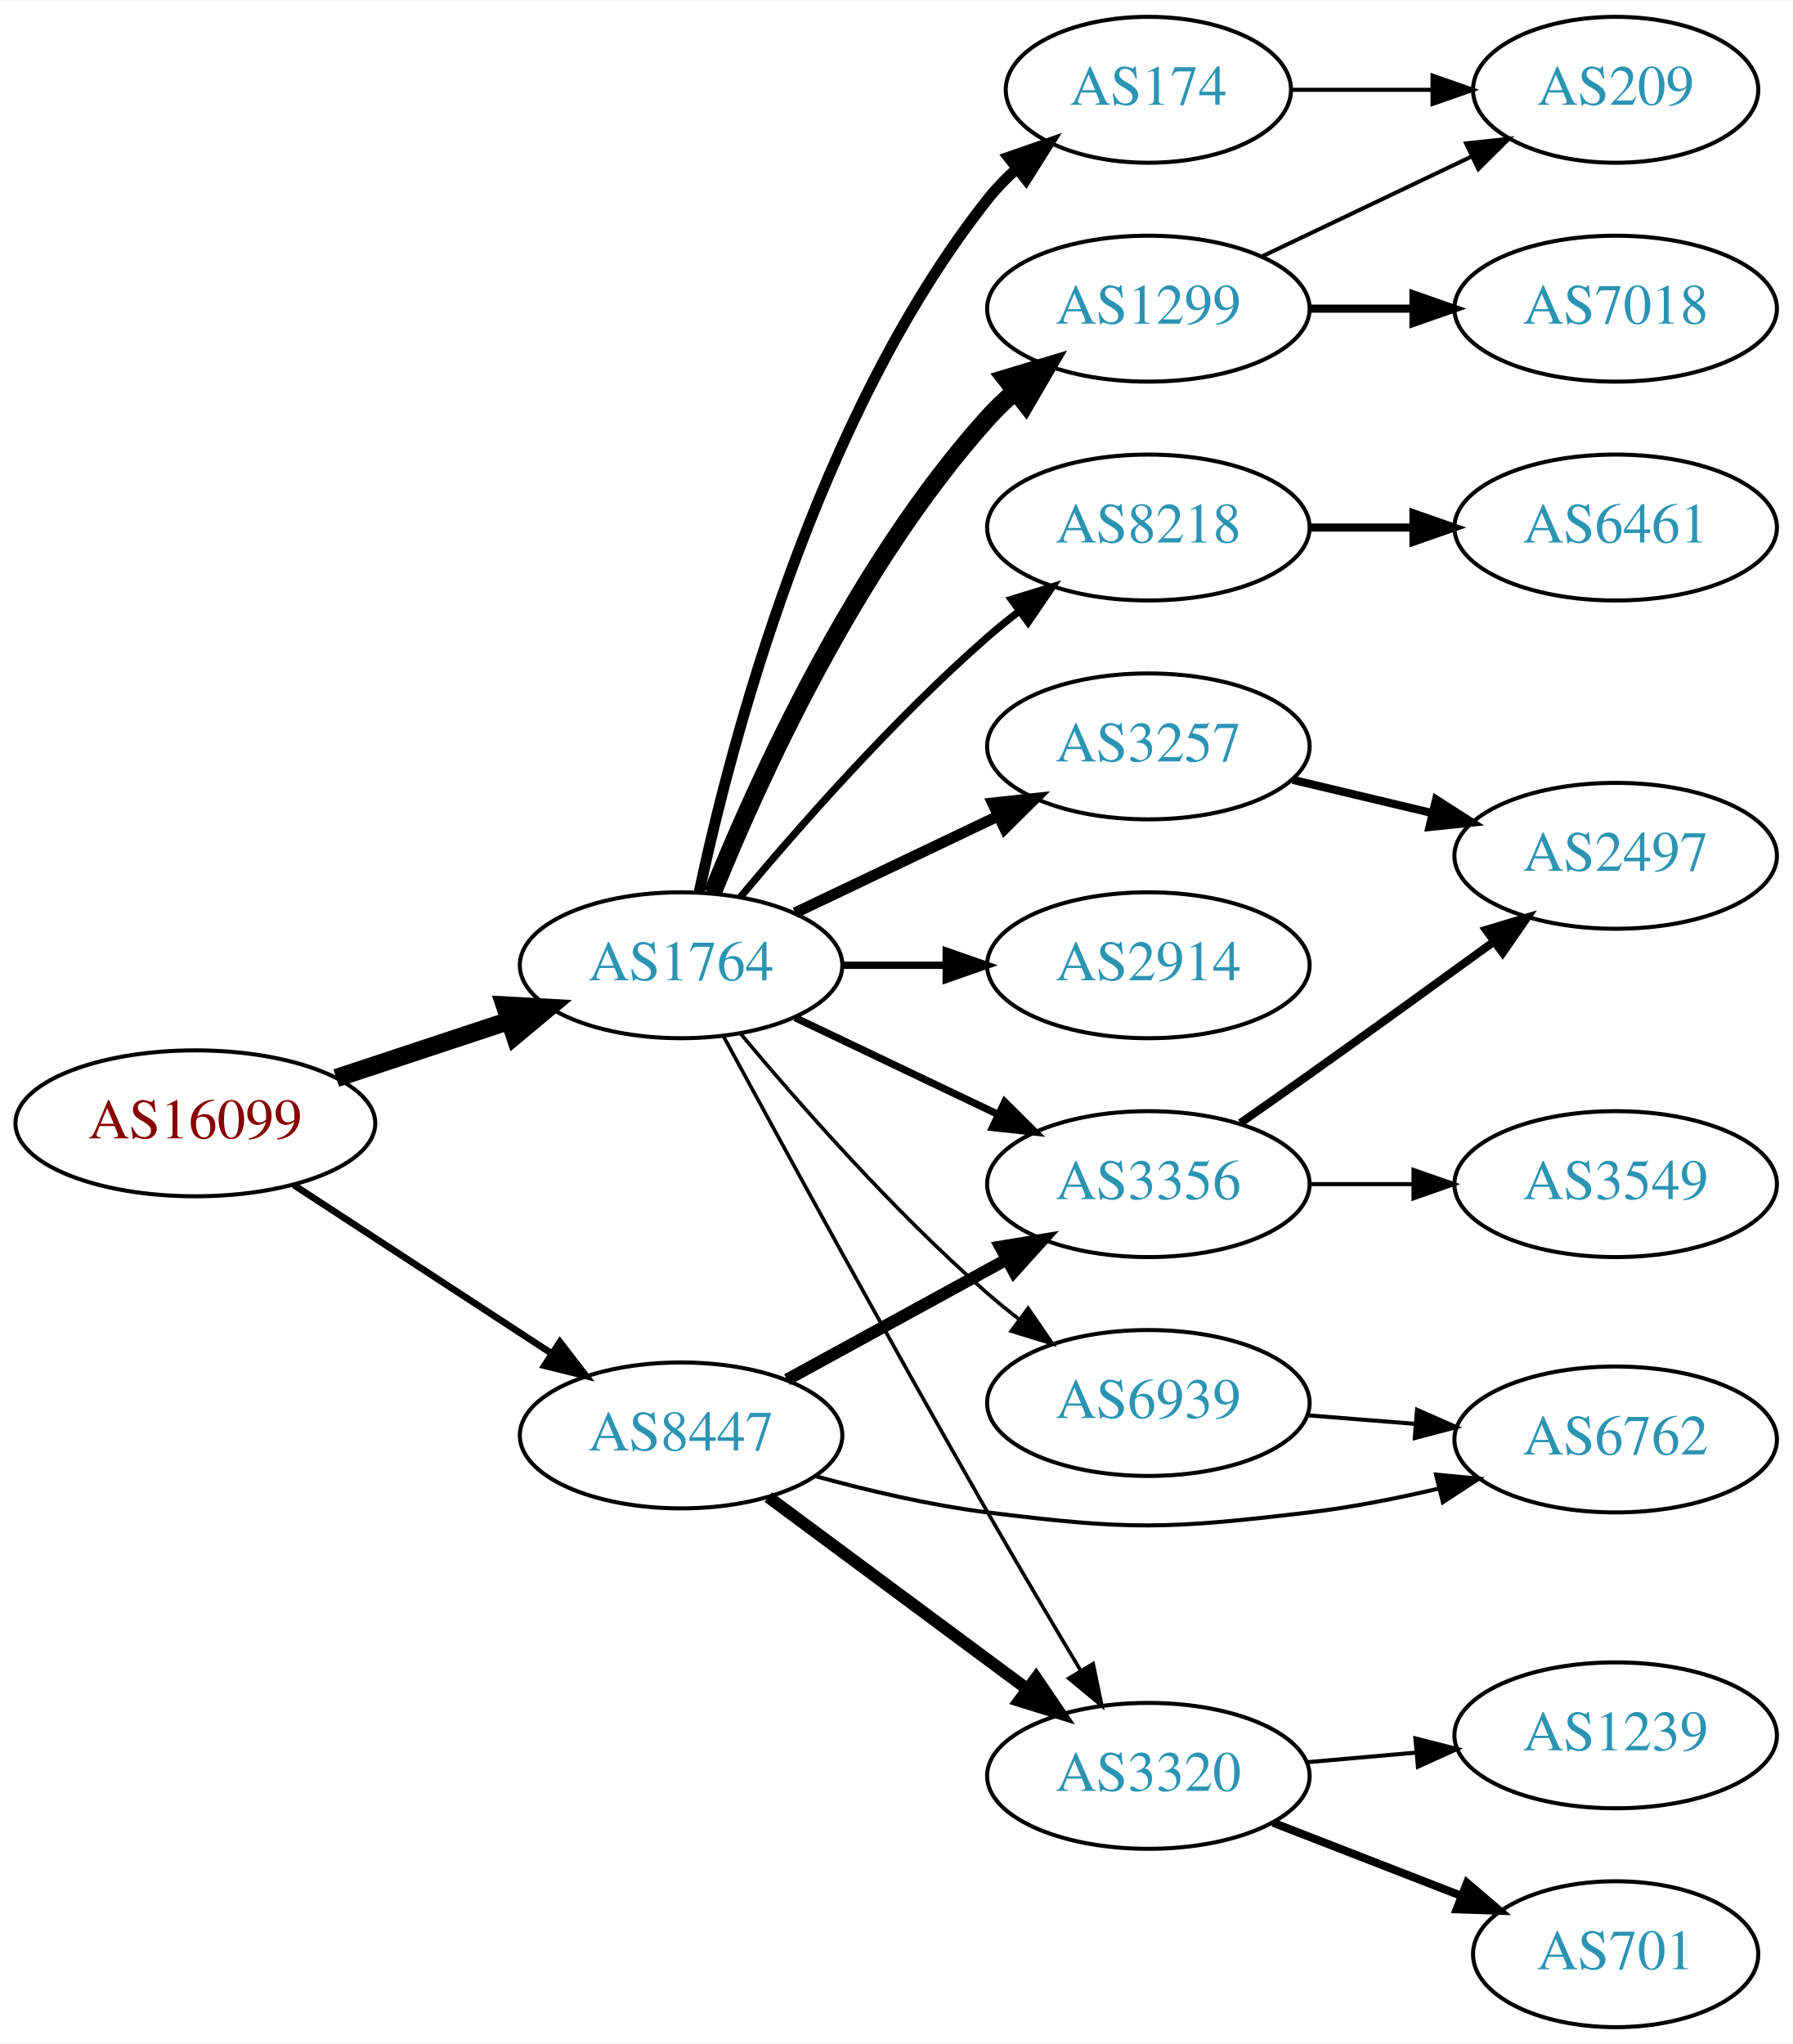
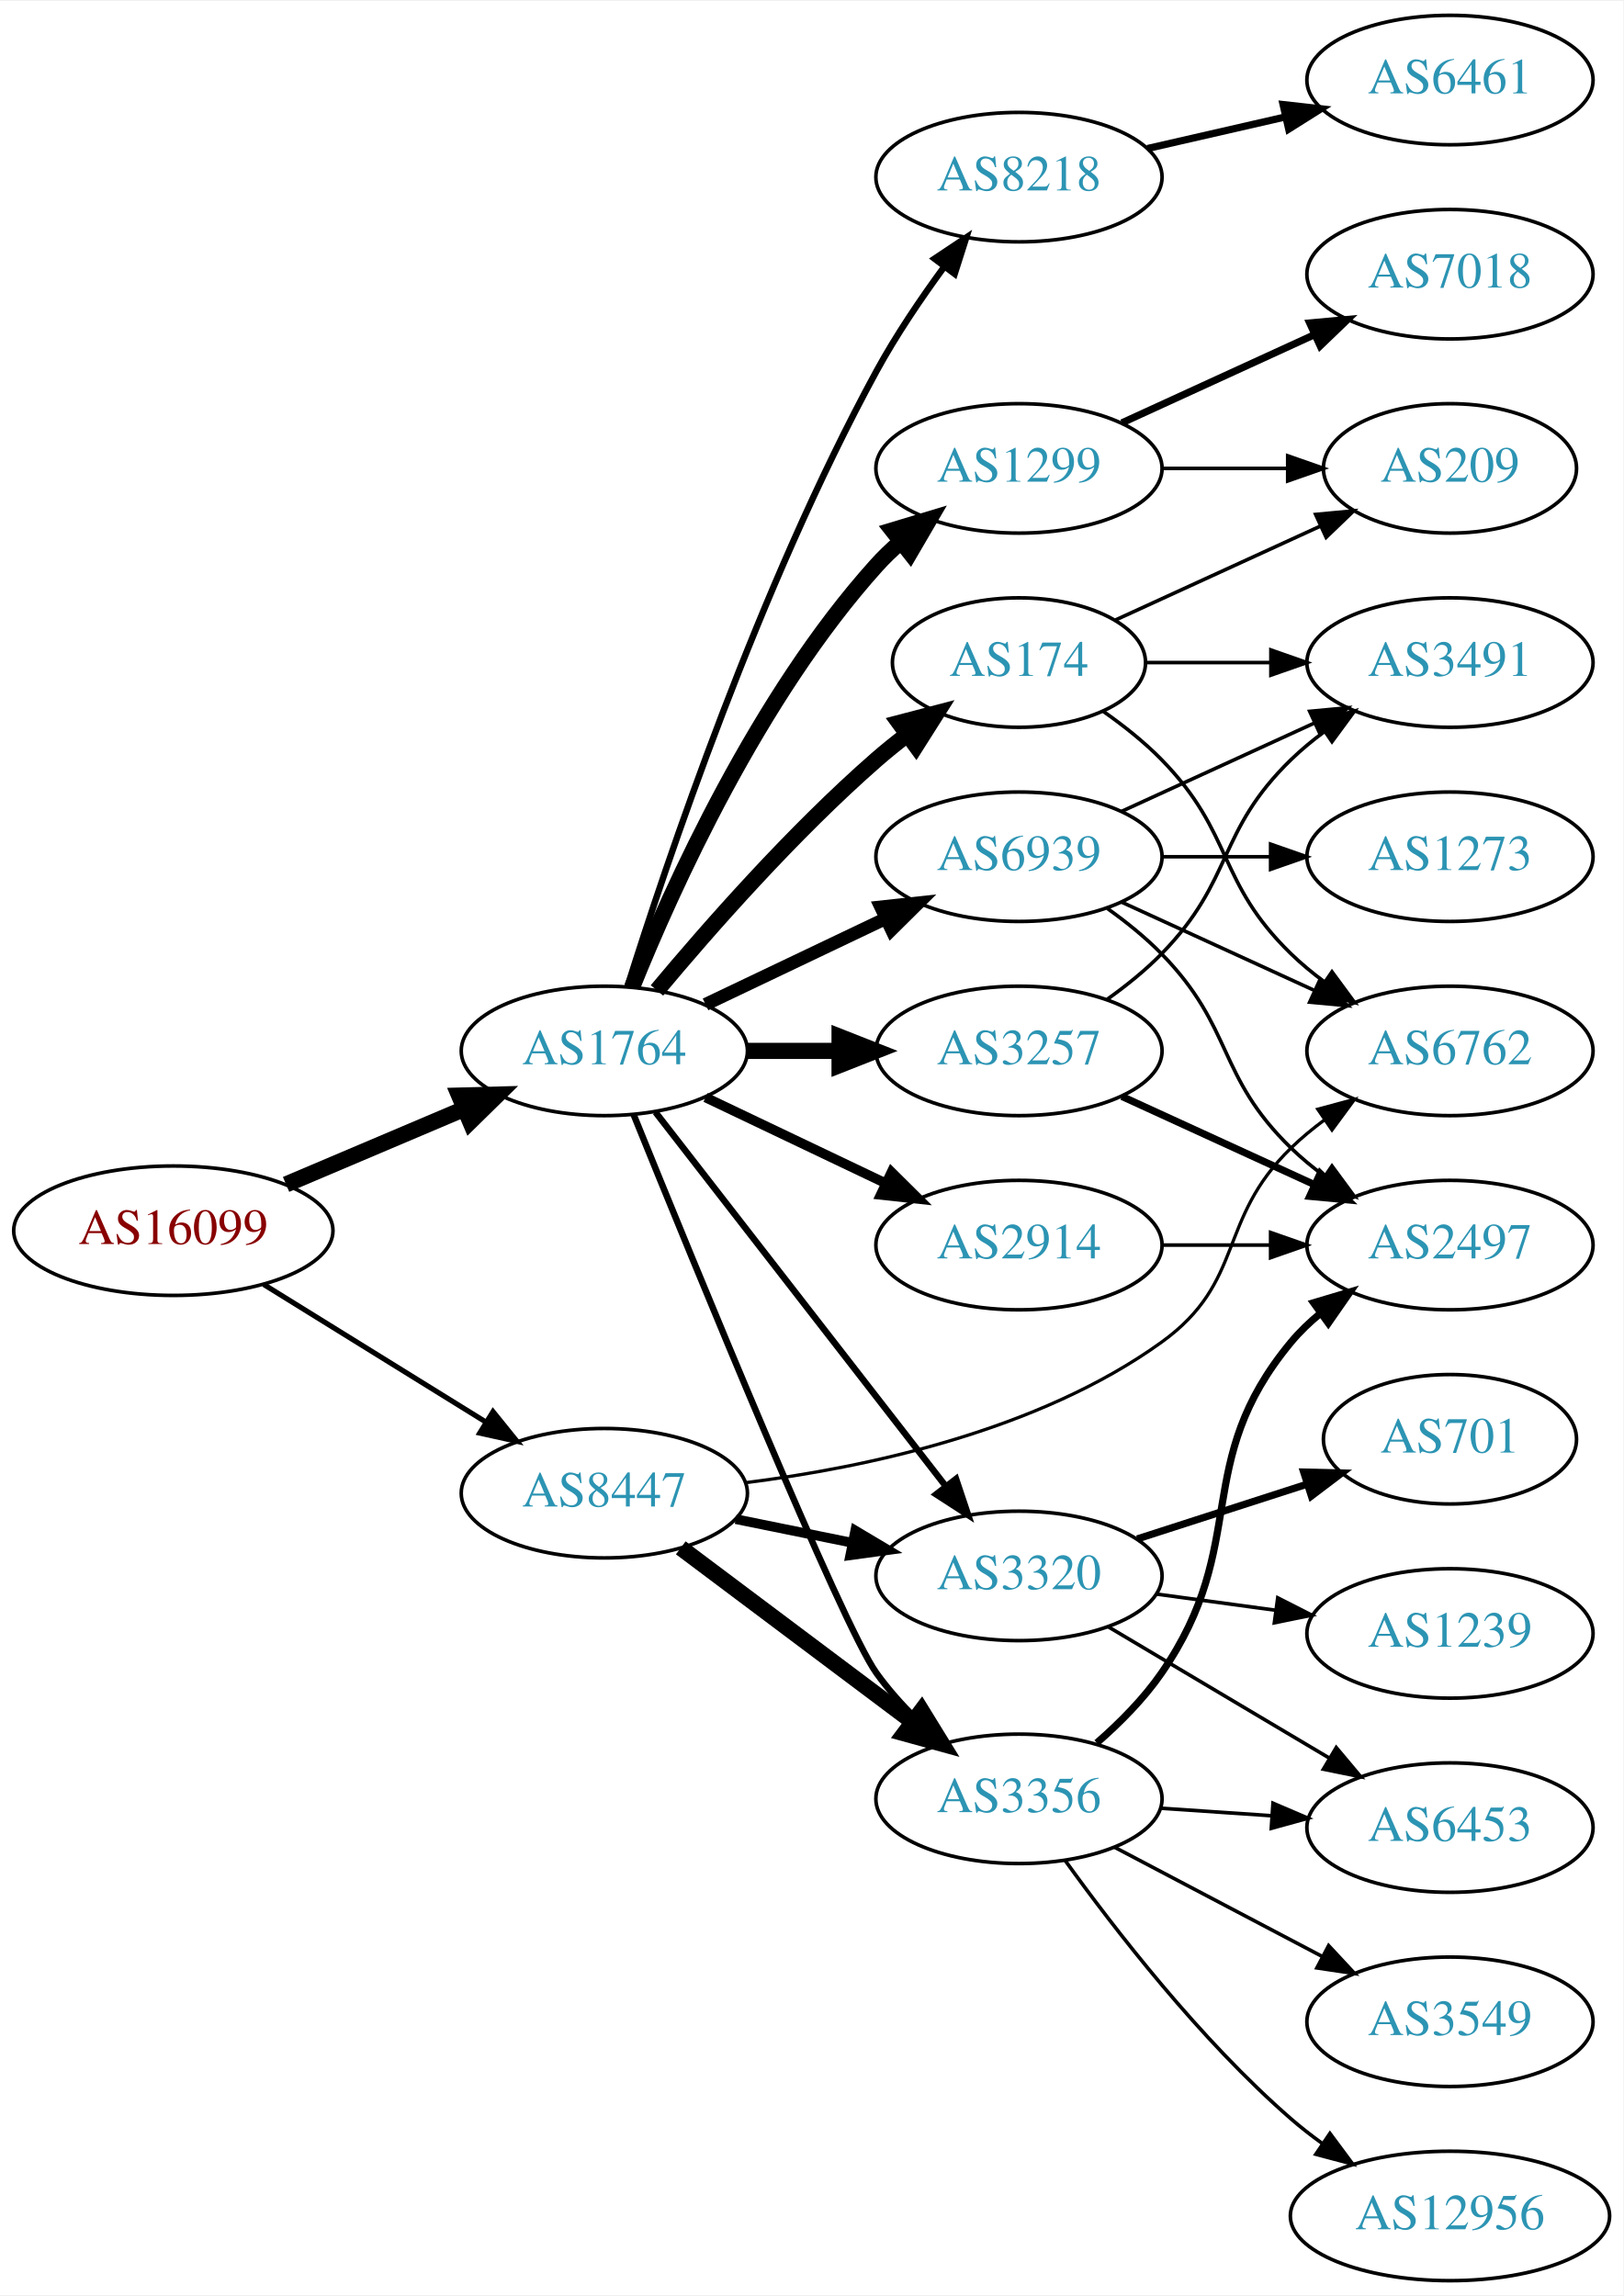
- <svg xmlns="http://www.w3.org/2000/svg" xmlns:xlink="http://www.w3.org/1999/xlink" width="442pt" height="504pt" viewBox="0.00 0.00 442.27 504.00">
-   <g id="graph0" class="graph" transform="scale(1 1) rotate(0) translate(4 500)">
-     <polygon fill="white" stroke="none" points="-4,4 -4,-500 438.271,-500 438.271,4 -4,4" />
+ <svg xmlns="http://www.w3.org/2000/svg" xmlns:xlink="http://www.w3.org/1999/xlink" width="451pt" height="638pt" viewBox="0.00 0.00 451.37 638.00">
+   <g id="graph0" class="graph" transform="scale(1 1) rotate(0) translate(4 634)">
+     <polygon fill="white" stroke="none" points="-4,4 -4,-634 447.37,-634 447.37,4 -4,4" />
    <g id="node1" class="node">
      <g id="a_node1">
        <a xlink:href="/asn/16099" xlink:title="AS16099 ~ SOZVERS-NET [AT]">
-           <ellipse fill="#ffffff" stroke="black" cx="44.196" cy="-223" rx="44.393" ry="18" />
-           <text text-anchor="middle" x="44.196" y="-219.3" font-family="Times,serif" font-size="14.00" fill="#880000">AS16099</text>
+           <ellipse fill="#ffffff" stroke="black" cx="44.196" cy="-292" rx="44.393" ry="18" />
+           <text text-anchor="middle" x="44.196" y="-288.3" font-family="Times,serif" font-size="14.00" fill="#880000">AS16099</text>
        </a>
      </g>
    </g>
    <g id="node2" class="node">
      <g id="a_node2">
        <a xlink:href="/asn/1764" xlink:title="AS1764 ~ NEXTLAYER-AS [AT]">
-           <ellipse fill="#ffffff" stroke="black" cx="164.039" cy="-262" rx="39.794" ry="18" />
-           <text text-anchor="middle" x="164.039" y="-258.3" font-family="Times,serif" font-size="14.00" fill="#2c94b3">AS1764</text>
+           <ellipse fill="#ffffff" stroke="black" cx="164.039" cy="-342" rx="39.794" ry="18" />
+           <text text-anchor="middle" x="164.039" y="-338.3" font-family="Times,serif" font-size="14.00" fill="#2c94b3">AS1764</text>
        </a>
      </g>
    </g>
    <g id="edge1" class="edge">
-       <path fill="none" stroke="black" stroke-width="4.5" d="M78.965,-234.176C92.209,-238.559 107.541,-243.633 121.456,-248.238" />
-       <polygon fill="black" stroke="black" stroke-width="4.5" points="120.557,-252.088 131.288,-251.492 123.032,-244.612 120.557,-252.088" />
+       <path fill="none" stroke="black" stroke-width="4.5" d="M75.543,-304.876C90.566,-311.25 108.857,-319.011 124.824,-325.786" />
+       <polygon fill="black" stroke="black" stroke-width="4.5" points="123.672,-329.574 134.416,-329.856 126.748,-322.325 123.672,-329.574" />
    </g>
    <g id="node3" class="node">
      <g id="a_node3">
        <a xlink:href="/asn/8447" xlink:title="AS8447 ~ A1 Telekom Austria AG [AT]">
-           <ellipse fill="#ffffff" stroke="black" cx="164.039" cy="-146" rx="39.794" ry="18" />
-           <text text-anchor="middle" x="164.039" y="-142.3" font-family="Times,serif" font-size="14.00" fill="#2c94b3">AS8447</text>
+           <ellipse fill="#ffffff" stroke="black" cx="164.039" cy="-219" rx="39.794" ry="18" />
+           <text text-anchor="middle" x="164.039" y="-215.3" font-family="Times,serif" font-size="14.00" fill="#2c94b3">AS8447</text>
        </a>
      </g>
    </g>
    <g id="edge2" class="edge">
-       <path fill="none" stroke="black" stroke-width="1.658" d="M68.478,-207.787C86.708,-195.876 112.229,-179.2 132.163,-166.174" />
-       <polygon fill="black" stroke="black" stroke-width="1.658" points="134.148,-169.059 140.605,-160.659 130.319,-163.199 134.148,-169.059" />
+       <path fill="none" stroke="black" stroke-width="1.446" d="M69.328,-277.051C87.196,-265.982 111.715,-250.794 131.191,-238.729" />
+       <polygon fill="black" stroke="black" stroke-width="1.446" points="133.085,-241.673 139.742,-233.431 129.398,-235.722 133.085,-241.673" />
    </g>
    <g id="node4" class="node">
      <g id="a_node4">
-         <a xlink:href="/asn/8218" xlink:title="AS8218 ~ legacy Neotelecoms [FR]">
-           <ellipse fill="#ffffff" stroke="black" cx="279.332" cy="-370" rx="39.794" ry="18" />
-           <text text-anchor="middle" x="279.332" y="-366.3" font-family="Times,serif" font-size="14.00" fill="#2c94b3">AS8218</text>
+         <a xlink:href="/asn/174" xlink:title="AS174 ~ Cogent Communications [US]">
+           <ellipse fill="#ffffff" stroke="black" cx="279.332" cy="-450" rx="35.194" ry="18" />
+           <text text-anchor="middle" x="279.332" y="-446.3" font-family="Times,serif" font-size="14.00" fill="#2c94b3">AS174</text>
        </a>
      </g>
    </g>
    <g id="edge3" class="edge">
-       <path fill="none" stroke="black" stroke-width="1.8" d="M178.669,-278.817C192.951,-295.929 216.498,-322.745 239.685,-343 242.151,-345.154 244.789,-347.294 247.487,-349.372" />
-       <polygon fill="black" stroke="black" stroke-width="1.8" points="245.512,-352.264 255.641,-355.37 249.66,-346.625 245.512,-352.264" />
+       <path fill="none" stroke="black" stroke-width="4.5" d="M178.669,-358.817C192.951,-375.929 216.498,-402.745 239.685,-423 242.355,-425.332 245.228,-427.648 248.158,-429.886" />
+       <polygon fill="black" stroke="black" stroke-width="4.5" points="246.051,-433.223 256.449,-435.939 250.694,-426.862 246.051,-433.223" />
    </g>
    <g id="node5" class="node">
      <g id="a_node5">
-         <a xlink:href="/asn/1299" xlink:title="AS1299 ~ Telia Carrier [EU]">
-           <ellipse fill="#ffffff" stroke="black" cx="279.332" cy="-424" rx="39.794" ry="18" />
-           <text text-anchor="middle" x="279.332" y="-420.3" font-family="Times,serif" font-size="14.00" fill="#2c94b3">AS1299</text>
+         <a xlink:href="/asn/3257" xlink:title="AS3257 ~ GTT [DE]">
+           <ellipse fill="#ffffff" stroke="black" cx="279.332" cy="-342" rx="39.794" ry="18" />
+           <text text-anchor="middle" x="279.332" y="-338.3" font-family="Times,serif" font-size="14.00" fill="#2c94b3">AS3257</text>
        </a>
      </g>
    </g>
    <g id="edge4" class="edge">
-       <path fill="none" stroke="black" stroke-width="4.5" d="M171.786,-279.787C182.837,-307.243 206.891,-360.578 239.685,-397 241.688,-399.224 243.906,-401.363 246.239,-403.397" />
-       <polygon fill="black" stroke="black" stroke-width="4.5" points="244.166,-406.777 254.458,-409.873 249.04,-400.591 244.166,-406.777" />
+       <path fill="none" stroke="black" stroke-width="4.5" d="M203.711,-342C211.914,-342 220.678,-342 229.21,-342" />
+       <polygon fill="black" stroke="black" stroke-width="4.5" points="229.449,-345.938 239.449,-342 229.449,-338.063 229.449,-345.938" />
    </g>
    <g id="node6" class="node">
      <g id="a_node6">
-         <a xlink:href="/asn/174" xlink:title="AS174 ~ Cogent Communications [US]">
-           <ellipse fill="#ffffff" stroke="black" cx="279.332" cy="-478" rx="35.194" ry="18" />
-           <text text-anchor="middle" x="279.332" y="-474.3" font-family="Times,serif" font-size="14.00" fill="#2c94b3">AS174</text>
+         <a xlink:href="/asn/2914" xlink:title="AS2914 ~ NTT America, Inc. [US]">
+           <ellipse fill="#ffffff" stroke="black" cx="279.332" cy="-288" rx="39.794" ry="18" />
+           <text text-anchor="middle" x="279.332" y="-284.3" font-family="Times,serif" font-size="14.00" fill="#2c94b3">AS2914</text>
        </a>
      </g>
    </g>
    <g id="edge5" class="edge">
-       <path fill="none" stroke="black" stroke-width="2.7" d="M168.529,-280.16C176.16,-316.03 197.152,-397.155 239.685,-451 241.765,-453.633 244.17,-456.116 246.743,-458.428" />
-       <polygon fill="black" stroke="black" stroke-width="2.7" points="244.799,-461.354 254.806,-464.835 249.154,-455.873 244.799,-461.354" />
+       <path fill="none" stroke="black" stroke-width="2.7" d="M192.175,-329.066C207.169,-321.919 225.99,-312.948 242.213,-305.215" />
+       <polygon fill="black" stroke="black" stroke-width="2.7" points="243.895,-308.291 251.417,-300.829 240.884,-301.972 243.895,-308.291" />
    </g>
    <g id="node7" class="node">
      <g id="a_node7">
-         <a xlink:href="/asn/3257" xlink:title="AS3257 ~ GTT [DE]">
-           <ellipse fill="#ffffff" stroke="black" cx="279.332" cy="-316" rx="39.794" ry="18" />
-           <text text-anchor="middle" x="279.332" y="-312.3" font-family="Times,serif" font-size="14.00" fill="#2c94b3">AS3257</text>
+         <a xlink:href="/asn/8218" xlink:title="AS8218 ~ legacy Neotelecoms [FR]">
+           <ellipse fill="#ffffff" stroke="black" cx="279.332" cy="-585" rx="39.794" ry="18" />
+           <text text-anchor="middle" x="279.332" y="-581.3" font-family="Times,serif" font-size="14.00" fill="#2c94b3">AS8218</text>
        </a>
      </g>
    </g>
    <g id="edge6" class="edge">
-       <path fill="none" stroke="black" stroke-width="2.7" d="M192.175,-274.934C207.169,-282.081 225.99,-291.052 242.213,-298.785" />
-       <polygon fill="black" stroke="black" stroke-width="2.7" points="240.884,-302.028 251.417,-303.171 243.895,-295.709 240.884,-302.028" />
+       <path fill="none" stroke="black" stroke-width="1.8" d="M170.46,-359.841C181.231,-394.146 207.122,-471.203 239.685,-531 245.117,-540.974 252.091,-551.269 258.617,-560.16" />
+       <polygon fill="black" stroke="black" stroke-width="1.8" points="255.858,-562.316 264.67,-568.198 261.45,-558.105 255.858,-562.316" />
    </g>
    <g id="node8" class="node">
      <g id="a_node8">
-         <a xlink:href="/asn/2914" xlink:title="AS2914 ~ NTT America, Inc. [US]">
-           <ellipse fill="#ffffff" stroke="black" cx="279.332" cy="-262" rx="39.794" ry="18" />
-           <text text-anchor="middle" x="279.332" y="-258.3" font-family="Times,serif" font-size="14.00" fill="#2c94b3">AS2914</text>
+         <a xlink:href="/asn/1299" xlink:title="AS1299 ~ Telia Carrier [EU]">
+           <ellipse fill="#ffffff" stroke="black" cx="279.332" cy="-504" rx="39.794" ry="18" />
+           <text text-anchor="middle" x="279.332" y="-500.3" font-family="Times,serif" font-size="14.00" fill="#2c94b3">AS1299</text>
        </a>
      </g>
    </g>
    <g id="edge7" class="edge">
-       <path fill="none" stroke="black" stroke-width="1.8" d="M203.711,-262C211.914,-262 220.678,-262 229.21,-262" />
-       <polygon fill="black" stroke="black" stroke-width="1.8" points="229.449,-265.5 239.449,-262 229.449,-258.5 229.449,-265.5" />
+       <path fill="none" stroke="black" stroke-width="4.5" d="M171.786,-359.787C182.837,-387.243 206.891,-440.578 239.685,-477 241.688,-479.224 243.906,-481.363 246.239,-483.397" />
+       <polygon fill="black" stroke="black" stroke-width="4.5" points="244.166,-486.777 254.458,-489.873 249.04,-480.591 244.166,-486.777" />
    </g>
    <g id="node9" class="node">
      <g id="a_node9">
-         <a xlink:href="/asn/3356" xlink:title="AS3356 ~ Level 3 Parent, LLC [US]">
-           <ellipse fill="#ffffff" stroke="black" cx="279.332" cy="-208" rx="39.794" ry="18" />
-           <text text-anchor="middle" x="279.332" y="-204.3" font-family="Times,serif" font-size="14.00" fill="#2c94b3">AS3356</text>
+         <a xlink:href="/asn/6939" xlink:title="AS6939 ~ Hurricane Electric LLC [US]">
+           <ellipse fill="#ffffff" stroke="black" cx="279.332" cy="-396" rx="39.794" ry="18" />
+           <text text-anchor="middle" x="279.332" y="-392.3" font-family="Times,serif" font-size="14.00" fill="#2c94b3">AS6939</text>
        </a>
      </g>
    </g>
    <g id="edge8" class="edge">
-       <path fill="none" stroke="black" stroke-width="1.8" d="M192.175,-249.066C207.169,-241.919 225.99,-232.948 242.213,-225.215" />
-       <polygon fill="black" stroke="black" stroke-width="1.8" points="243.895,-228.291 251.417,-220.829 240.884,-221.972 243.895,-228.291" />
+       <path fill="none" stroke="black" stroke-width="3.6" d="M192.175,-354.934C207.169,-362.081 225.99,-371.052 242.213,-378.785" />
+       <polygon fill="black" stroke="black" stroke-width="3.6" points="240.884,-382.028 251.417,-383.171 243.895,-375.709 240.884,-382.028" />
    </g>
    <g id="node10" class="node">
      <g id="a_node10">
-         <a xlink:href="/asn/3320" xlink:title="AS3320 ~ DTAG [DE]">
-           <ellipse fill="#ffffff" stroke="black" cx="279.332" cy="-62" rx="39.794" ry="18" />
-           <text text-anchor="middle" x="279.332" y="-58.3" font-family="Times,serif" font-size="14.00" fill="#2c94b3">AS3320</text>
+         <a xlink:href="/asn/3356" xlink:title="AS3356 ~ Level 3 Parent, LLC [US]">
+           <ellipse fill="#ffffff" stroke="black" cx="279.332" cy="-134" rx="39.794" ry="18" />
+           <text text-anchor="middle" x="279.332" y="-130.3" font-family="Times,serif" font-size="14.00" fill="#2c94b3">AS3356</text>
        </a>
      </g>
    </g>
    <g id="edge9" class="edge">
-       <path fill="none" stroke="black" stroke-width="0.9" d="M174.528,-244.427C188.54,-218.571 215.7,-168.817 239.685,-127 247.056,-114.15 255.437,-100 262.506,-88.192" />
-       <polygon fill="black" stroke="black" stroke-width="0.9" points="265.701,-89.669 267.849,-79.294 259.7,-86.065 265.701,-89.669" />
+       <path fill="none" stroke="black" stroke-width="1.8" d="M172.194,-324.256C188.95,-282.876 230.048,-182.467 239.685,-169 242.912,-164.491 246.806,-160.136 250.865,-156.12" />
+       <polygon fill="black" stroke="black" stroke-width="1.8" points="253.277,-158.657 258.239,-149.296 248.522,-153.519 253.277,-158.657" />
    </g>
    <g id="node11" class="node">
      <g id="a_node11">
-         <a xlink:href="/asn/6939" xlink:title="AS6939 ~ Hurricane Electric LLC [US]">
-           <ellipse fill="#ffffff" stroke="black" cx="279.332" cy="-154" rx="39.794" ry="18" />
-           <text text-anchor="middle" x="279.332" y="-150.3" font-family="Times,serif" font-size="14.00" fill="#2c94b3">AS6939</text>
+         <a xlink:href="/asn/3320" xlink:title="AS3320 ~ DTAG [DE]">
+           <ellipse fill="#ffffff" stroke="black" cx="279.332" cy="-196" rx="39.794" ry="18" />
+           <text text-anchor="middle" x="279.332" y="-192.3" font-family="Times,serif" font-size="14.00" fill="#2c94b3">AS3320</text>
        </a>
      </g>
    </g>
    <g id="edge10" class="edge">
-       <path fill="none" stroke="black" stroke-width="0.9" d="M178.669,-245.183C192.951,-228.071 216.498,-201.255 239.685,-181 242.151,-178.846 244.789,-176.706 247.487,-174.628" />
-       <polygon fill="black" stroke="black" stroke-width="0.9" points="249.66,-177.375 255.641,-168.63 245.512,-171.736 249.66,-177.375" />
+       <path fill="none" stroke="black" stroke-width="1.8" d="M178.257,-324.966C198.126,-299.361 235.81,-250.798 258.838,-221.121" />
+       <polygon fill="black" stroke="black" stroke-width="1.8" points="261.832,-222.971 265.198,-212.925 256.302,-218.68 261.832,-222.971" />
+     </g>
+     <g id="edge21" class="edge">
+       <path fill="none" stroke="black" stroke-width="4.5" d="M185.293,-203.804C203.226,-190.35 229.596,-170.565 249.687,-155.491" />
+       <polygon fill="black" stroke="black" stroke-width="4.5" points="252.235,-158.502 257.87,-149.351 247.508,-152.203 252.235,-158.502" />
+     </g>
+     <g id="edge22" class="edge">
+       <path fill="none" stroke="black" stroke-width="2.7" d="M200.574,-211.786C210.803,-209.709 222.104,-207.415 232.846,-205.234" />
+       <polygon fill="black" stroke="black" stroke-width="2.7" points="233.818,-208.608 242.922,-203.189 232.425,-201.748 233.818,-208.608" />
+     </g>
+     <g id="node14" class="node">
+       <g id="a_node14">
+         <a xlink:href="/asn/6762" xlink:title="AS6762 ~ TELECOM ITALIA SPARKLE S.p.A. [IT]">
+           <ellipse fill="#ffffff" stroke="black" cx="399.174" cy="-342" rx="39.794" ry="18" />
+           <text text-anchor="middle" x="399.174" y="-338.3" font-family="Times,serif" font-size="14.00" fill="#2c94b3">AS6762</text>
+         </a>
+       </g>
+     </g>
+     <g id="edge20" class="edge">
+       <path fill="none" stroke="black" stroke-width="0.9" d="M203.374,-221.931C236.64,-226.121 284.707,-236.296 318.978,-261 342.377,-277.867 334.285,-294.906 354.978,-315 357.823,-317.763 360.997,-320.386 364.297,-322.834" />
+       <polygon fill="black" stroke="black" stroke-width="0.9" points="362.414,-325.786 372.645,-328.538 366.363,-320.006 362.414,-325.786" />
+     </g>
+     <g id="node12" class="node">
+       <g id="a_node12">
+         <a xlink:href="/asn/3491" xlink:title="AS3491 ~ PCCW Global, Inc. [US]">
+           <ellipse fill="#ffffff" stroke="black" cx="399.174" cy="-450" rx="39.794" ry="18" />
+           <text text-anchor="middle" x="399.174" y="-446.3" font-family="Times,serif" font-size="14.00" fill="#2c94b3">AS3491</text>
+         </a>
+       </g>
+     </g>
+     <g id="edge13" class="edge">
+       <path fill="none" stroke="black" d="M314.733,-450C325.557,-450 337.725,-450 349.352,-450" />
+       <polygon fill="black" stroke="black" points="349.383,-453.5 359.383,-450 349.383,-446.5 349.383,-453.5" />
+     </g>
+     <g id="edge14" class="edge">
+       <path fill="none" stroke="black" d="M302.714,-436.468C308.356,-432.51 314.17,-427.914 318.978,-423 339.151,-402.383 334.285,-389.094 354.978,-369 357.823,-366.237 360.997,-363.614 364.297,-361.166" />
+       <polygon fill="black" stroke="black" points="366.363,-363.994 372.645,-355.462 362.414,-358.214 366.363,-363.994" />
+     </g>
+     <g id="node15" class="node">
+       <g id="a_node15">
+         <a xlink:href="/asn/209" xlink:title="AS209 ~ CenturyLink Communications, LLC [US]">
+           <ellipse fill="#ffffff" stroke="black" cx="399.174" cy="-504" rx="35.194" ry="18" />
+           <text text-anchor="middle" x="399.174" y="-500.3" font-family="Times,serif" font-size="14.00" fill="#2c94b3">AS209</text>
+         </a>
+       </g>
    </g>
    <g id="edge15" class="edge">
-       <path fill="none" stroke="black" stroke-width="3" d="M190.182,-159.76C206.023,-168.429 226.684,-179.735 244.021,-189.223" />
-       <polygon fill="black" stroke="black" stroke-width="3" points="242.806,-192.548 253.259,-194.279 246.166,-186.408 242.806,-192.548" />
+       <path fill="none" stroke="black" d="M306.193,-461.851C322.924,-469.518 344.914,-479.594 363.198,-487.972" />
+       <polygon fill="black" stroke="black" points="361.824,-491.193 372.373,-492.177 364.741,-484.829 361.824,-491.193" />
+     </g>
+     <g id="edge11" class="edge">
+       <path fill="none" stroke="black" d="M303.926,-356.389C309.182,-360.148 314.513,-364.437 318.978,-369 339.151,-389.617 334.285,-402.906 354.978,-423 357.823,-425.763 360.997,-428.386 364.297,-430.834" />
+       <polygon fill="black" stroke="black" points="362.414,-433.786 372.645,-436.538 366.363,-428.006 362.414,-433.786" />
+     </g>
+     <g id="node13" class="node">
+       <g id="a_node13">
+         <a xlink:href="/asn/2497" xlink:title="AS2497 ~ Internet Initiative Japan Inc. [JP]">
+           <ellipse fill="#ffffff" stroke="black" cx="399.174" cy="-288" rx="39.794" ry="18" />
+           <text text-anchor="middle" x="399.174" y="-284.3" font-family="Times,serif" font-size="14.00" fill="#2c94b3">AS2497</text>
+         </a>
+       </g>
+     </g>
+     <g id="edge12" class="edge">
+       <path fill="none" stroke="black" stroke-width="2" d="M307.96,-329.339C323.917,-322.027 344.188,-312.739 361.471,-304.819" />
+       <polygon fill="black" stroke="black" stroke-width="2" points="363.085,-307.929 370.718,-300.581 360.169,-301.565 363.085,-307.929" />
    </g>
    <g id="edge17" class="edge">
-       <path fill="none" stroke="black" stroke-width="3" d="M185.555,-130.788C203.409,-117.55 229.482,-98.219 249.445,-83.418" />
-       <polygon fill="black" stroke="black" stroke-width="3" points="251.637,-86.15 257.585,-77.382 247.467,-80.527 251.637,-86.15" />
+       <path fill="none" stroke="black" d="M319.244,-288C328.798,-288 339.147,-288 349.11,-288" />
+       <polygon fill="black" stroke="black" points="349.302,-291.5 359.302,-288 349.302,-284.5 349.302,-291.5" />
    </g>
    <g id="node16" class="node">
      <g id="a_node16">
-         <a xlink:href="/asn/6762" xlink:title="AS6762 ~ TELECOM ITALIA SPARKLE S.p.A. [IT]">
-           <ellipse fill="#ffffff" stroke="black" cx="394.625" cy="-145" rx="39.794" ry="18" />
-           <text text-anchor="middle" x="394.625" y="-141.3" font-family="Times,serif" font-size="14.00" fill="#2c94b3">AS6762</text>
+         <a xlink:href="/asn/6461" xlink:title="AS6461 ~ Zayo Bandwidth [US]">
+           <ellipse fill="#ffffff" stroke="black" cx="399.174" cy="-612" rx="39.794" ry="18" />
+           <text text-anchor="middle" x="399.174" y="-608.3" font-family="Times,serif" font-size="14.00" fill="#2c94b3">AS6461</text>
        </a>
      </g>
    </g>
    <g id="edge16" class="edge">
-       <path fill="none" stroke="black" d="M197.036,-135.991C210.117,-132.39 225.487,-128.779 239.685,-127 274.653,-122.62 283.983,-122.84 318.978,-127 329.511,-128.252 340.708,-130.465 351.139,-132.92" />
-       <polygon fill="black" stroke="black" points="350.31,-136.32 360.857,-135.325 351.991,-129.525 350.31,-136.32" />
-     </g>
-     <g id="node12" class="node">
-       <g id="a_node12">
-         <a xlink:href="/asn/6461" xlink:title="AS6461 ~ Zayo Bandwidth [US]">
-           <ellipse fill="#ffffff" stroke="black" cx="394.625" cy="-370" rx="39.794" ry="18" />
-           <text text-anchor="middle" x="394.625" y="-366.3" font-family="Times,serif" font-size="14.00" fill="#2c94b3">AS6461</text>
-         </a>
-       </g>
-     </g>
-     <g id="edge11" class="edge">
-       <path fill="none" stroke="black" stroke-width="2" d="M319.004,-370C327.207,-370 335.971,-370 344.503,-370" />
-       <polygon fill="black" stroke="black" stroke-width="2" points="344.742,-373.5 354.742,-370 344.742,-366.5 344.742,-373.5" />
-     </g>
-     <g id="node13" class="node">
-       <g id="a_node13">
-         <a xlink:href="/asn/7018" xlink:title="AS7018 ~ AT&amp;T Services, Inc. [US]">
-           <ellipse fill="#ffffff" stroke="black" cx="394.625" cy="-424" rx="39.794" ry="18" />
-           <text text-anchor="middle" x="394.625" y="-420.3" font-family="Times,serif" font-size="14.00" fill="#2c94b3">AS7018</text>
-         </a>
-       </g>
-     </g>
-     <g id="edge12" class="edge">
-       <path fill="none" stroke="black" stroke-width="2" d="M319.004,-424C327.207,-424 335.971,-424 344.503,-424" />
-       <polygon fill="black" stroke="black" stroke-width="2" points="344.742,-427.5 354.742,-424 344.742,-420.5 344.742,-427.5" />
-     </g>
-     <g id="node14" class="node">
-       <g id="a_node14">
-         <a xlink:href="/asn/209" xlink:title="AS209 ~ CenturyLink Communications, LLC [US]">
-           <ellipse fill="#ffffff" stroke="black" cx="394.625" cy="-478" rx="35.194" ry="18" />
-           <text text-anchor="middle" x="394.625" y="-474.3" font-family="Times,serif" font-size="14.00" fill="#2c94b3">AS209</text>
-         </a>
-       </g>
-     </g>
-     <g id="edge13" class="edge">
-       <path fill="none" stroke="black" d="M307.468,-436.934C322.9,-444.29 342.385,-453.577 358.92,-461.459" />
-       <polygon fill="black" stroke="black" points="357.729,-464.768 368.262,-465.911 360.741,-458.449 357.729,-464.768" />
-     </g>
-     <g id="edge23" class="edge">
-       <path fill="none" stroke="black" d="M314.631,-478C325.501,-478 337.678,-478 349.156,-478" />
-       <polygon fill="black" stroke="black" points="349.442,-481.5 359.442,-478 349.442,-474.5 349.442,-481.5" />
-     </g>
-     <g id="node15" class="node">
-       <g id="a_node15">
-         <a xlink:href="/asn/2497" xlink:title="AS2497 ~ Internet Initiative Japan Inc. [JP]">
-           <ellipse fill="#ffffff" stroke="black" cx="394.625" cy="-289" rx="39.794" ry="18" />
-           <text text-anchor="middle" x="394.625" y="-285.3" font-family="Times,serif" font-size="14.00" fill="#2c94b3">AS2497</text>
-         </a>
-       </g>
-     </g>
-     <g id="edge14" class="edge">
-       <path fill="none" stroke="black" stroke-width="2" d="M314.939,-307.752C325.81,-305.162 337.964,-302.265 349.407,-299.538" />
-       <polygon fill="black" stroke="black" stroke-width="2" points="350.313,-302.92 359.229,-297.197 348.69,-296.111 350.313,-302.92" />
+       <path fill="none" stroke="black" stroke-width="2" d="M315.051,-592.955C327.051,-595.704 340.672,-598.825 353.364,-601.733" />
+       <polygon fill="black" stroke="black" stroke-width="2" points="352.767,-605.187 363.296,-604.009 354.33,-598.364 352.767,-605.187" />
    </g>
    <g id="edge19" class="edge">
-       <path fill="none" stroke="black" stroke-width="2" d="M302.042,-223.074C307.577,-226.943 313.508,-231.111 318.978,-235 334.092,-245.745 350.826,-257.833 364.613,-267.844" />
-       <polygon fill="black" stroke="black" stroke-width="2" points="362.63,-270.729 372.776,-273.778 366.746,-265.067 362.63,-270.729" />
+       <path fill="none" stroke="black" d="M319.244,-504C330.331,-504 342.491,-504 353.873,-504" />
+       <polygon fill="black" stroke="black" points="354.055,-507.5 364.055,-504 354.055,-500.5 354.055,-507.5" />
    </g>
    <g id="node17" class="node">
      <g id="a_node17">
-         <a xlink:href="/asn/3549" xlink:title="AS3549 ~ Level 3 Parent, LLC [US]">
-           <ellipse fill="#ffffff" stroke="black" cx="394.625" cy="-208" rx="39.794" ry="18" />
-           <text text-anchor="middle" x="394.625" y="-204.3" font-family="Times,serif" font-size="14.00" fill="#2c94b3">AS3549</text>
+         <a xlink:href="/asn/7018" xlink:title="AS7018 ~ AT&amp;T Services, Inc. [US]">
+           <ellipse fill="#ffffff" stroke="black" cx="399.174" cy="-558" rx="39.794" ry="18" />
+           <text text-anchor="middle" x="399.174" y="-554.3" font-family="Times,serif" font-size="14.00" fill="#2c94b3">AS7018</text>
        </a>
      </g>
    </g>
    <g id="edge18" class="edge">
-       <path fill="none" stroke="black" d="M319.004,-208C327.207,-208 335.971,-208 344.503,-208" />
-       <polygon fill="black" stroke="black" points="344.742,-211.5 354.742,-208 344.742,-204.5 344.742,-211.5" />
+       <path fill="none" stroke="black" stroke-width="2" d="M307.96,-516.661C323.917,-523.973 344.188,-533.261 361.471,-541.181" />
+       <polygon fill="black" stroke="black" stroke-width="2" points="360.169,-544.435 370.718,-545.419 363.085,-538.071 360.169,-544.435" />
+     </g>
+     <g id="edge31" class="edge">
+       <path fill="none" stroke="black" d="M307.96,-408.661C323.917,-415.973 344.188,-425.261 361.471,-433.181" />
+       <polygon fill="black" stroke="black" points="360.169,-436.435 370.718,-437.419 363.085,-430.071 360.169,-436.435" />
+     </g>
+     <g id="edge30" class="edge">
+       <path fill="none" stroke="black" d="M303.926,-381.611C309.182,-377.852 314.513,-373.563 318.978,-369 339.151,-348.383 334.285,-335.094 354.978,-315 357.823,-312.237 360.997,-309.614 364.297,-307.166" />
+       <polygon fill="black" stroke="black" points="366.363,-309.994 372.645,-301.462 362.414,-304.214 366.363,-309.994" />
+     </g>
+     <g id="edge33" class="edge">
+       <path fill="none" stroke="black" d="M307.96,-383.339C323.917,-376.027 344.188,-366.739 361.471,-358.819" />
+       <polygon fill="black" stroke="black" points="363.085,-361.929 370.718,-354.581 360.169,-355.565 363.085,-361.929" />
+     </g>
+     <g id="node23" class="node">
+       <g id="a_node23">
+         <a xlink:href="/asn/1273" xlink:title="AS1273 ~ Vodafone Group PLC [EU]">
+           <ellipse fill="#ffffff" stroke="black" cx="399.174" cy="-396" rx="39.794" ry="18" />
+           <text text-anchor="middle" x="399.174" y="-392.3" font-family="Times,serif" font-size="14.00" fill="#2c94b3">AS1273</text>
+         </a>
+       </g>
+     </g>
+     <g id="edge32" class="edge">
+       <path fill="none" stroke="black" d="M319.244,-396C328.798,-396 339.147,-396 349.11,-396" />
+       <polygon fill="black" stroke="black" points="349.302,-399.5 359.302,-396 349.302,-392.5 349.302,-399.5" />
+     </g>
+     <g id="edge25" class="edge">
+       <path fill="none" stroke="black" stroke-width="2" d="M300.967,-149.544C307.375,-155.137 314.043,-161.847 318.978,-169 343.913,-205.141 326.942,-227.208 354.978,-261 357.378,-263.893 360.172,-266.569 363.162,-269.021" />
+       <polygon fill="black" stroke="black" stroke-width="2" points="361.249,-271.957 371.402,-274.983 365.352,-266.286 361.249,-271.957" />
    </g>
    <g id="node18" class="node">
      <g id="a_node18">
-         <a xlink:href="/asn/701" xlink:title="AS701 ~ UUNET [US]">
-           <ellipse fill="#ffffff" stroke="black" cx="394.625" cy="-18" rx="35.194" ry="18" />
-           <text text-anchor="middle" x="394.625" y="-14.3" font-family="Times,serif" font-size="14.00" fill="#2c94b3">AS701</text>
-         </a>
-       </g>
-     </g>
-     <g id="edge20" class="edge">
-       <path fill="none" stroke="black" stroke-width="2" d="M310.098,-50.44C324.296,-44.925 341.427,-38.272 356.469,-32.43" />
-       <polygon fill="black" stroke="black" stroke-width="2" points="357.946,-35.611 366.001,-28.728 355.412,-29.086 357.946,-35.611" />
+         <a xlink:href="/asn/12956" xlink:title="AS12956 ~ TELXIUS [ES]">
+           <ellipse fill="#ffffff" stroke="black" cx="399.174" cy="-18" rx="44.393" ry="18" />
+           <text text-anchor="middle" x="399.174" y="-14.3" font-family="Times,serif" font-size="14.00" fill="#2c94b3">AS12956</text>
+         </a>
+       </g>
+     </g>
+     <g id="edge23" class="edge">
+       <path fill="none" stroke="black" d="M292.156,-116.879C305.83,-97.868 329.717,-66.967 354.978,-45 357.662,-42.666 360.569,-40.399 363.562,-38.236" />
+       <polygon fill="black" stroke="black" points="365.798,-40.949 372.114,-32.443 361.872,-35.153 365.798,-40.949" />
    </g>
    <g id="node19" class="node">
      <g id="a_node19">
+         <a xlink:href="/asn/6453" xlink:title="AS6453 ~ TATA COMMUNICATIONS (AMERICA) INC [US]">
+           <ellipse fill="#ffffff" stroke="black" cx="399.174" cy="-126" rx="39.794" ry="18" />
+           <text text-anchor="middle" x="399.174" y="-122.3" font-family="Times,serif" font-size="14.00" fill="#2c94b3">AS6453</text>
+         </a>
+       </g>
+     </g>
+     <g id="edge24" class="edge">
+       <path fill="none" stroke="black" d="M318.592,-131.403C328.471,-130.732 339.237,-130.001 349.567,-129.3" />
+       <polygon fill="black" stroke="black" points="349.963,-132.781 359.703,-128.612 349.489,-125.797 349.963,-132.781" />
+     </g>
+     <g id="node20" class="node">
+       <g id="a_node20">
+         <a xlink:href="/asn/3549" xlink:title="AS3549 ~ Level 3 Parent, LLC [US]">
+           <ellipse fill="#ffffff" stroke="black" cx="399.174" cy="-72" rx="39.794" ry="18" />
+           <text text-anchor="middle" x="399.174" y="-68.3" font-family="Times,serif" font-size="14.00" fill="#2c94b3">AS3549</text>
+         </a>
+       </g>
+     </g>
+     <g id="edge26" class="edge">
+       <path fill="none" stroke="black" d="M305.902,-120.547C322.811,-111.65 345.184,-99.879 363.665,-90.156" />
+       <polygon fill="black" stroke="black" points="365.434,-93.18 372.654,-85.427 362.174,-86.986 365.434,-93.18" />
+     </g>
+     <g id="edge29" class="edge">
+       <path fill="none" stroke="black" d="M304.179,-181.834C321.829,-171.35 346.08,-156.944 365.529,-145.392" />
+       <polygon fill="black" stroke="black" points="367.552,-148.261 374.362,-140.144 363.977,-142.242 367.552,-148.261" />
+     </g>
+     <g id="node21" class="node">
+       <g id="a_node21">
+         <a xlink:href="/asn/701" xlink:title="AS701 ~ UUNET [US]">
+           <ellipse fill="#ffffff" stroke="black" cx="399.174" cy="-234" rx="35.194" ry="18" />
+           <text text-anchor="middle" x="399.174" y="-230.3" font-family="Times,serif" font-size="14.00" fill="#2c94b3">AS701</text>
+         </a>
+       </g>
+     </g>
+     <g id="edge27" class="edge">
+       <path fill="none" stroke="black" stroke-width="2" d="M312.221,-206.283C326.759,-210.971 344.1,-216.563 359.386,-221.492" />
+       <polygon fill="black" stroke="black" stroke-width="2" points="358.493,-224.882 369.085,-224.62 360.641,-218.22 358.493,-224.882" />
+     </g>
+     <g id="node22" class="node">
+       <g id="a_node22">
        <a xlink:href="/asn/1239" xlink:title="AS1239 ~ Sprint [US]">
-           <ellipse fill="#ffffff" stroke="black" cx="394.625" cy="-72" rx="39.794" ry="18" />
-           <text text-anchor="middle" x="394.625" y="-68.3" font-family="Times,serif" font-size="14.00" fill="#2c94b3">AS1239</text>
-         </a>
-       </g>
-     </g>
-     <g id="edge21" class="edge">
-       <path fill="none" stroke="black" d="M318.372,-65.358C327.059,-66.124 336.403,-66.949 345.452,-67.748" />
-       <polygon fill="black" stroke="black" points="345.223,-71.241 355.492,-68.634 345.839,-64.268 345.223,-71.241" />
-     </g>
-     <g id="edge22" class="edge">
-       <path fill="none" stroke="black" d="M318.687,-150.953C327.177,-150.279 336.281,-149.555 345.115,-148.854" />
-       <polygon fill="black" stroke="black" points="345.617,-152.325 355.308,-148.044 345.062,-145.347 345.617,-152.325" />
+           <ellipse fill="#ffffff" stroke="black" cx="399.174" cy="-180" rx="39.794" ry="18" />
+           <text text-anchor="middle" x="399.174" y="-176.3" font-family="Times,serif" font-size="14.00" fill="#2c94b3">AS1239</text>
+         </a>
+       </g>
+     </g>
+     <g id="edge28" class="edge">
+       <path fill="none" stroke="black" d="M317.618,-190.938C328.149,-189.508 339.752,-187.932 350.792,-186.433" />
+       <polygon fill="black" stroke="black" points="351.288,-189.898 360.726,-185.084 350.346,-182.962 351.288,-189.898" />
    </g>
  </g>
</svg>
